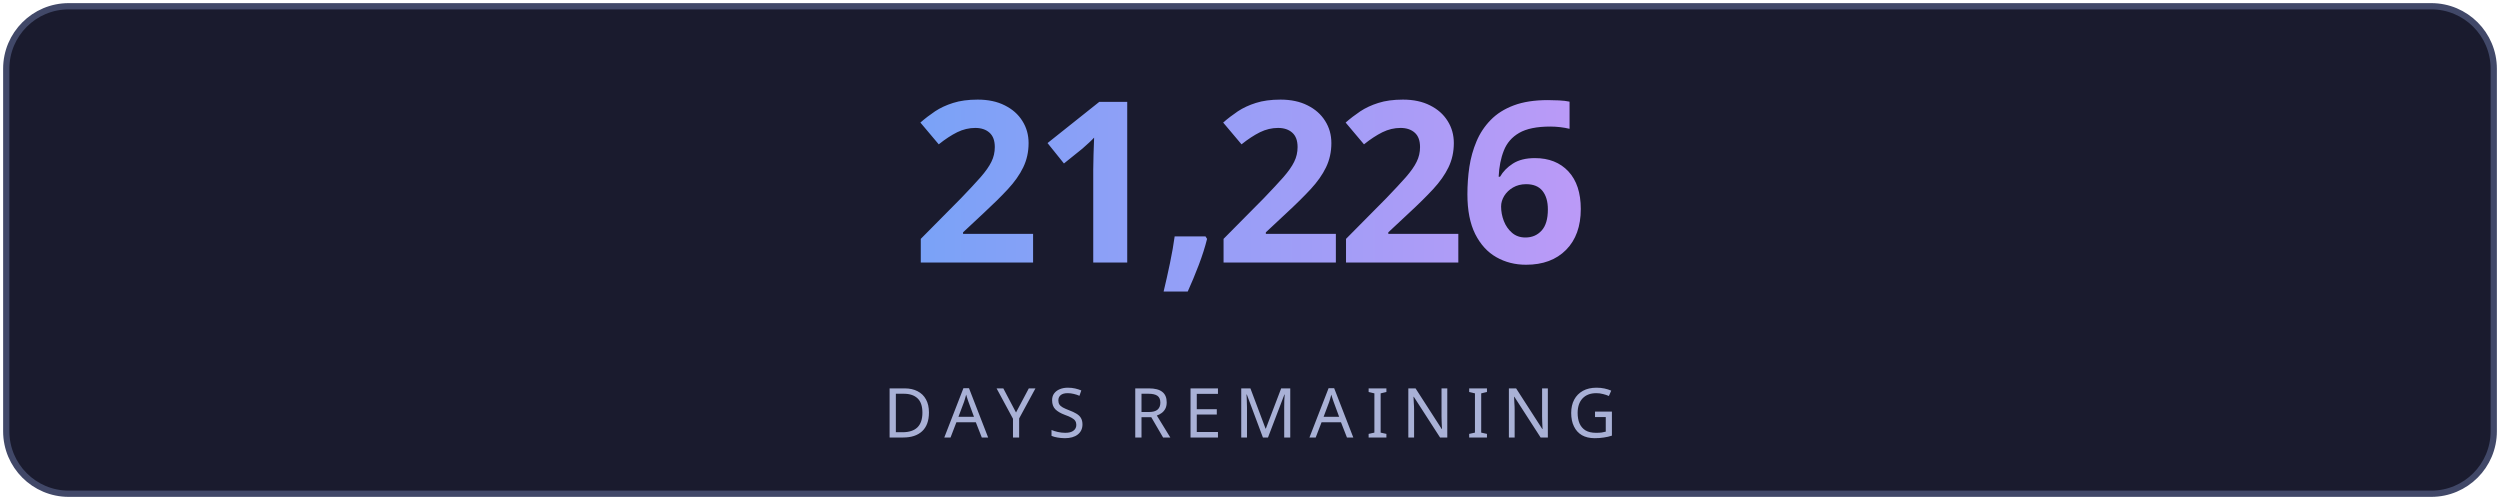
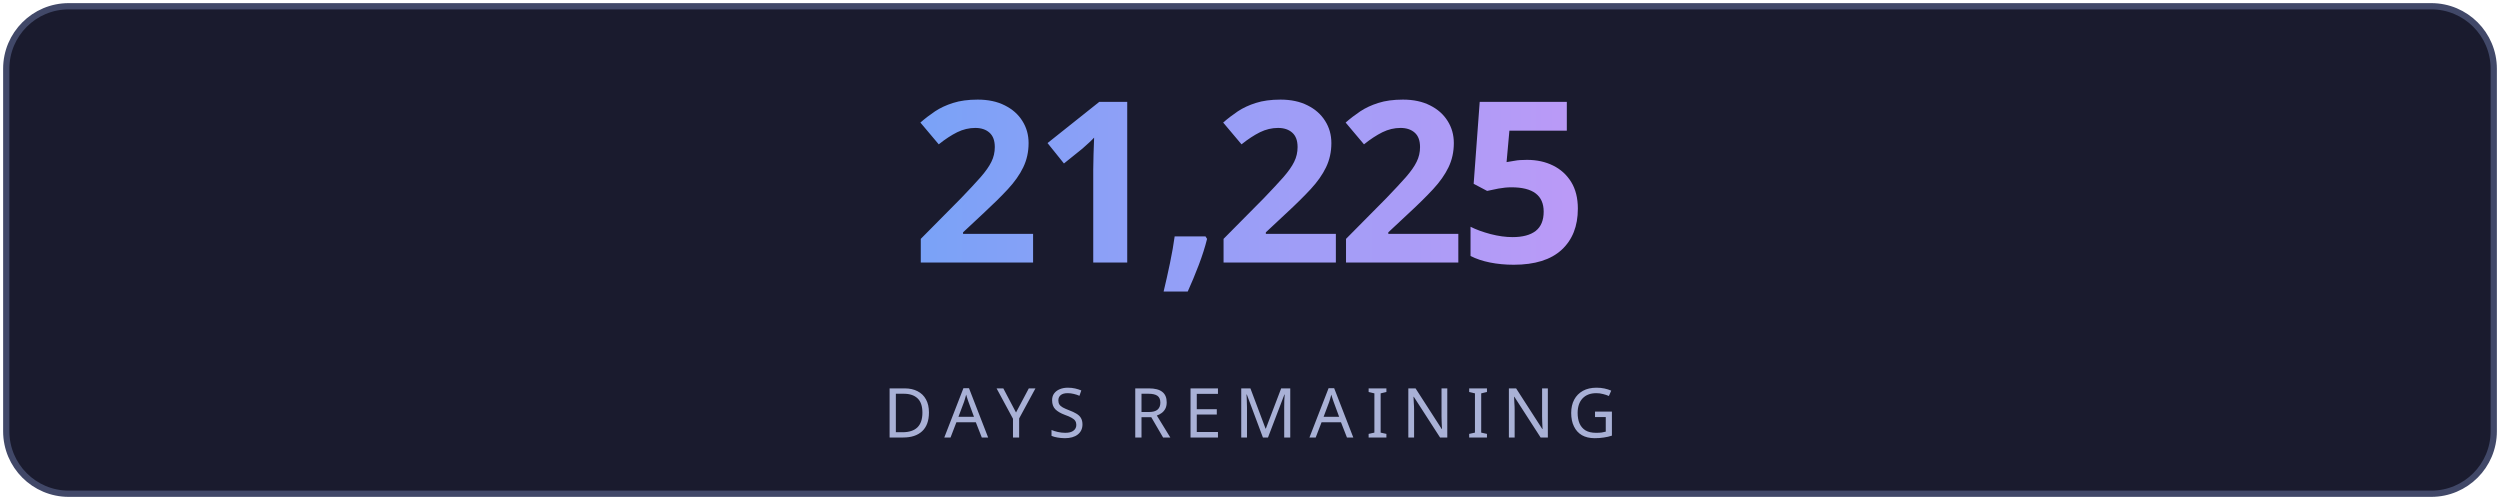
<svg xmlns="http://www.w3.org/2000/svg" width="400" height="80" viewBox="0 0 400 80" fill="none">
  <defs>
    <linearGradient id="g" x1="0" y1="0" x2="1" y2="0">
      <stop offset="0%" stop-color="#7aa2f7" />
      <stop offset="100%" stop-color="#bb9af7" />
    </linearGradient>
    <linearGradient id="lg" x1="0" y1="0" x2="1" y2="0">
      <stop offset="0%" stop-color="#7aa2f7" stop-opacity="0" />
      <stop offset="50%" stop-color="#7aa2f7" stop-opacity="0.6" />
      <stop offset="100%" stop-color="#bb9af7" stop-opacity="0" />
    </linearGradient>
    <filter id="glow">
      <feGaussianBlur stdDeviation="3" result="blur" />
      <feMerge>
        <feMergeNode in="blur" />
        <feMergeNode in="SourceGraphic" />
      </feMerge>
    </filter>
  </defs>
  <rect fill="#1a1b2e" stroke="#414868" x="1" y="1" width="398" height="78" rx="10" stroke-width="1" />
-   <text fill="url(#g)" x="200" y="42" font-size="36" font-weight="700" text-anchor="middle" font-family="'Segoe UI', system-ui, sans-serif" letter-spacing="-1">21,226</text>
+   <text fill="url(#g)" x="200" y="42" font-size="36" font-weight="700" text-anchor="middle" font-family="'Segoe UI', system-ui, sans-serif" letter-spacing="-1">21,225</text>
  <line x1="110" y1="54" x2="290" y2="54" stroke="url(#lg)" stroke-width="1" />
  <text fill="#a9b1d6" x="200" y="70" font-size="11" text-anchor="middle" font-family="'Segoe UI', system-ui, sans-serif" letter-spacing="2">DAYS REMAINING</text>
</svg>
